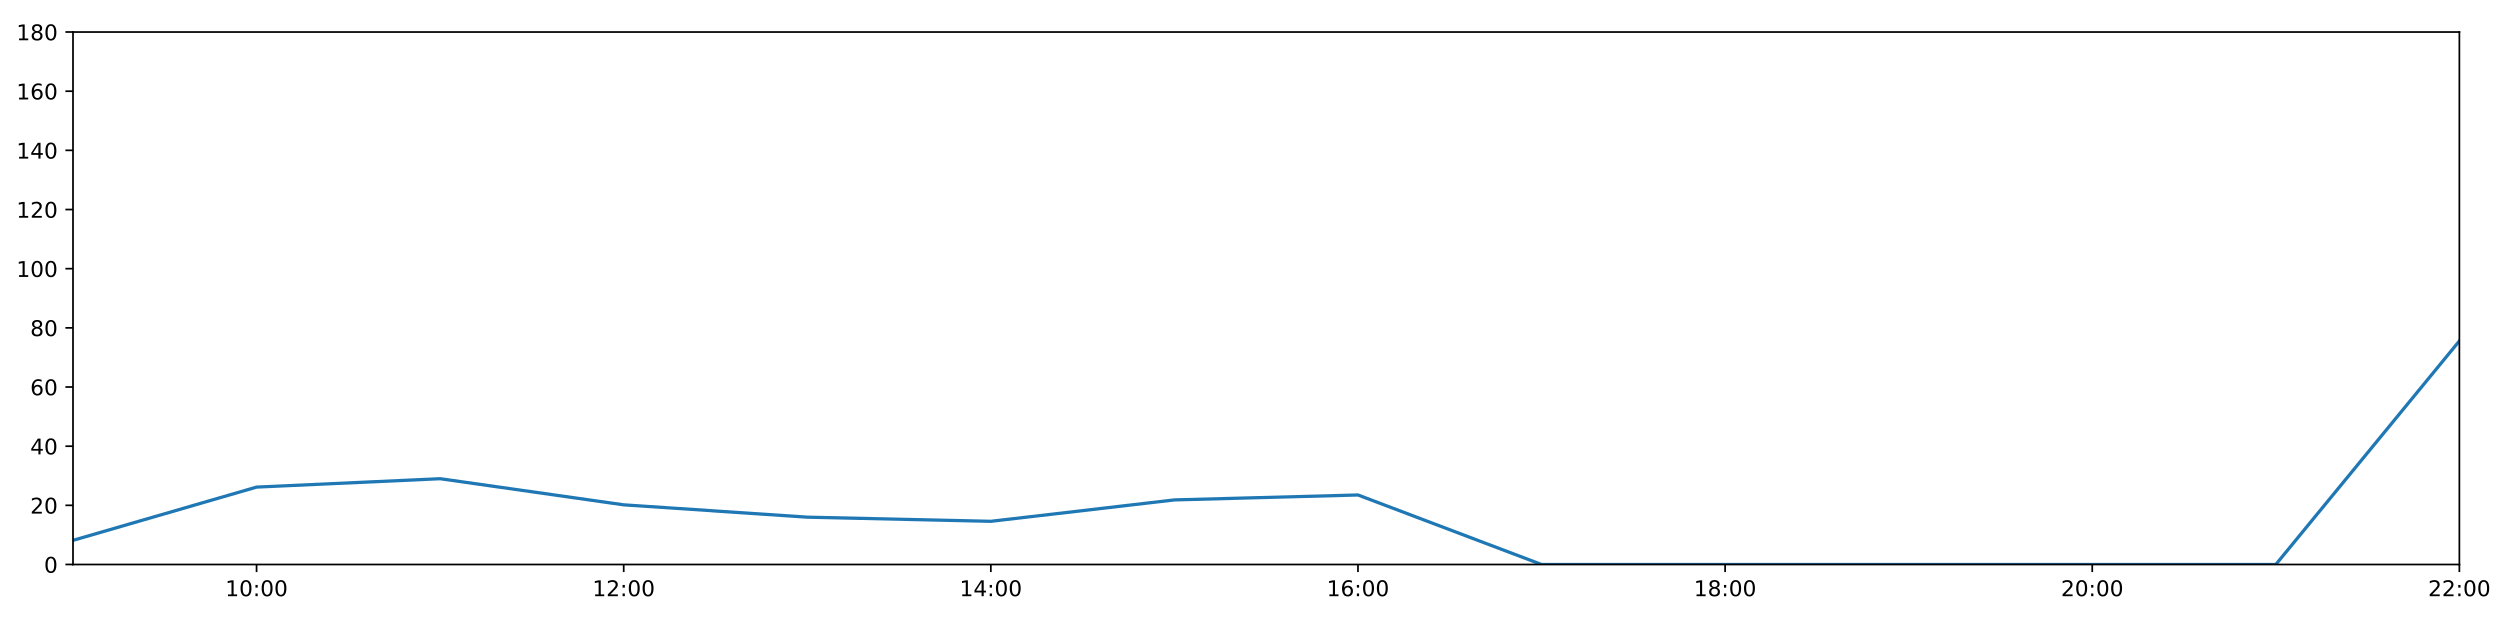
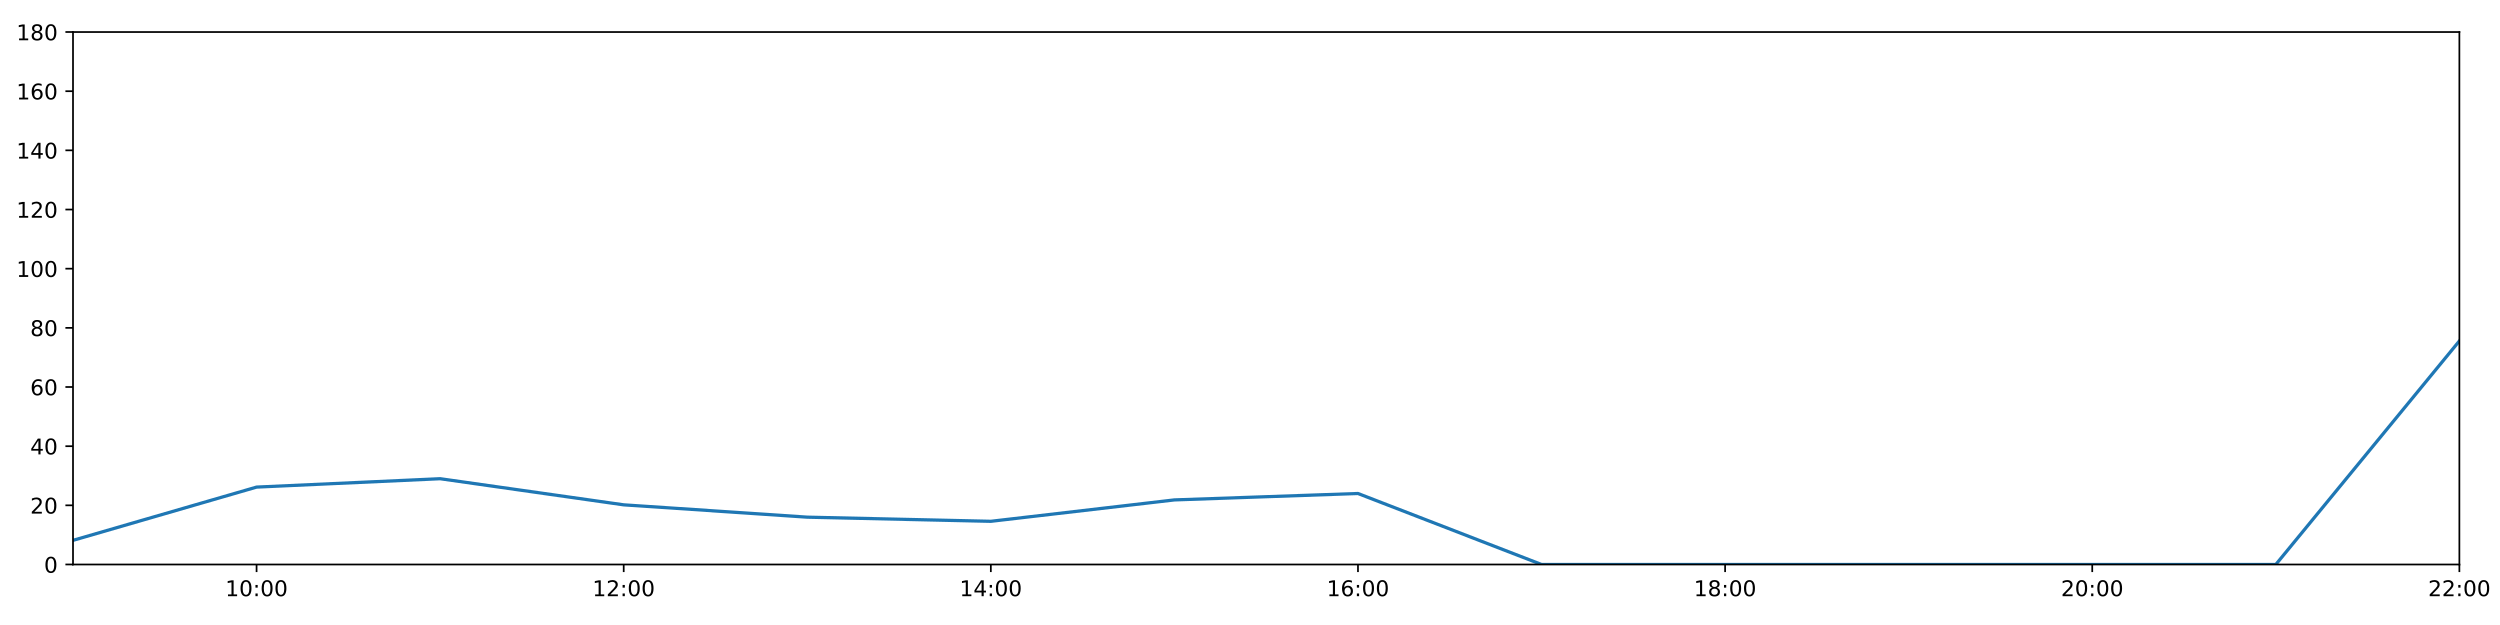
<svg xmlns="http://www.w3.org/2000/svg" xmlns:xlink="http://www.w3.org/1999/xlink" height="288pt" version="1.1" viewBox="0 0 1152 288" width="1152pt">
  <defs>
    <style type="text/css">
*{stroke-linecap:butt;stroke-linejoin:round;}
  </style>
  </defs>
  <g id="figure_1">
    <g id="patch_1">
      <path d="M 0 288  L 1152 288  L 1152 0  L 0 0  z " style="fill:#ffffff;" />
    </g>
    <g id="axes_1">
      <g id="patch_2">
        <path d="M 33.64 260.12  L 1133.28 260.12  L 1133.28 14.76  L 33.64 14.76  z " style="fill:#ffffff;" />
      </g>
      <g id="matplotlib.axis_1">
        <g id="xtick_1">
          <g id="line2d_1">
            <defs>
-               <path d="M 0 0  L 0 3.5  " id="m044b1e48ae" style="stroke:#000000;stroke-width:0.8;" />
-             </defs>
-             <g>
-               <use style="stroke:#000000;stroke-width:0.8;" x="118.228" xlink:href="#m044b1e48ae" y="260.12" />
+               <path d="M 0 0  L 0 3.5  " id="m0ee490579d" style="stroke:#000000;stroke-width:0.8;" />
+             </defs>
+             <g>
+               <use style="stroke:#000000;stroke-width:0.8;" x="118.228" xlink:href="#m0ee490579d" y="260.12" />
            </g>
          </g>
          <g id="text_1">
            <defs>
              <path d="M 12.406 8.297  L 28.516 8.297  L 28.516 63.922  L 10.984 60.406  L 10.984 69.391  L 28.422 72.906  L 38.281 72.906  L 38.281 8.297  L 54.391 8.297  L 54.391 0  L 12.406 0  z " id="DejaVuSans-49" />
              <path d="M 31.781 66.406  Q 24.172 66.406 20.328 58.906  Q 16.5 51.422 16.5 36.375  Q 16.5 21.391 20.328 13.891  Q 24.172 6.391 31.781 6.391  Q 39.453 6.391 43.281 13.891  Q 47.125 21.391 47.125 36.375  Q 47.125 51.422 43.281 58.906  Q 39.453 66.406 31.781 66.406  z M 31.781 74.219  Q 44.047 74.219 50.516 64.516  Q 56.984 54.828 56.984 36.375  Q 56.984 17.969 50.516 8.266  Q 44.047 -1.422 31.781 -1.422  Q 19.531 -1.422 13.062 8.266  Q 6.594 17.969 6.594 36.375  Q 6.594 54.828 13.062 64.516  Q 19.531 74.219 31.781 74.219  z " id="DejaVuSans-48" />
              <path d="M 11.719 12.406  L 22.016 12.406  L 22.016 0  L 11.719 0  z M 11.719 51.703  L 22.016 51.703  L 22.016 39.312  L 11.719 39.312  z " id="DejaVuSans-58" />
            </defs>
            <g transform="translate(103.8183 274.7184)scale(0.1 -0.1)">
              <use xlink:href="#DejaVuSans-49" />
              <use x="63.623" xlink:href="#DejaVuSans-48" />
              <use x="127.246" xlink:href="#DejaVuSans-58" />
              <use x="160.938" xlink:href="#DejaVuSans-48" />
              <use x="224.561" xlink:href="#DejaVuSans-48" />
            </g>
          </g>
        </g>
        <g id="xtick_2">
          <g id="line2d_2">
            <g>
-               <use style="stroke:#000000;stroke-width:0.8;" x="287.403" xlink:href="#m044b1e48ae" y="260.12" />
+               <use style="stroke:#000000;stroke-width:0.8;" x="287.403" xlink:href="#m0ee490579d" y="260.12" />
            </g>
          </g>
          <g id="text_2">
            <defs>
              <path d="M 19.188 8.297  L 53.609 8.297  L 53.609 0  L 7.328 0  L 7.328 8.297  Q 12.938 14.109 22.625 23.891  Q 32.328 33.688 34.812 36.531  Q 39.547 41.844 41.422 45.531  Q 43.312 49.219 43.312 52.781  Q 43.312 58.594 39.234 62.25  Q 35.156 65.922 28.609 65.922  Q 23.969 65.922 18.812 64.312  Q 13.672 62.703 7.812 59.422  L 7.812 69.391  Q 13.766 71.781 18.938 73  Q 24.125 74.219 28.422 74.219  Q 39.75 74.219 46.484 68.547  Q 53.219 62.891 53.219 53.422  Q 53.219 48.922 51.531 44.891  Q 49.859 40.875 45.406 35.406  Q 44.188 33.984 37.641 27.219  Q 31.109 20.453 19.188 8.297  z " id="DejaVuSans-50" />
            </defs>
            <g transform="translate(272.9937 274.7184)scale(0.1 -0.1)">
              <use xlink:href="#DejaVuSans-49" />
              <use x="63.623" xlink:href="#DejaVuSans-50" />
              <use x="127.246" xlink:href="#DejaVuSans-58" />
              <use x="160.938" xlink:href="#DejaVuSans-48" />
              <use x="224.561" xlink:href="#DejaVuSans-48" />
            </g>
          </g>
        </g>
        <g id="xtick_3">
          <g id="line2d_3">
            <g>
-               <use style="stroke:#000000;stroke-width:0.8;" x="456.578" xlink:href="#m044b1e48ae" y="260.12" />
+               <use style="stroke:#000000;stroke-width:0.8;" x="456.578" xlink:href="#m0ee490579d" y="260.12" />
            </g>
          </g>
          <g id="text_3">
            <defs>
              <path d="M 37.797 64.312  L 12.891 25.391  L 37.797 25.391  z M 35.203 72.906  L 47.609 72.906  L 47.609 25.391  L 58.016 25.391  L 58.016 17.188  L 47.609 17.188  L 47.609 0  L 37.797 0  L 37.797 17.188  L 4.891 17.188  L 4.891 26.703  z " id="DejaVuSans-52" />
            </defs>
            <g transform="translate(442.1691 274.7184)scale(0.1 -0.1)">
              <use xlink:href="#DejaVuSans-49" />
              <use x="63.623" xlink:href="#DejaVuSans-52" />
              <use x="127.246" xlink:href="#DejaVuSans-58" />
              <use x="160.938" xlink:href="#DejaVuSans-48" />
              <use x="224.561" xlink:href="#DejaVuSans-48" />
            </g>
          </g>
        </g>
        <g id="xtick_4">
          <g id="line2d_4">
            <g>
-               <use style="stroke:#000000;stroke-width:0.8;" x="625.754" xlink:href="#m044b1e48ae" y="260.12" />
+               <use style="stroke:#000000;stroke-width:0.8;" x="625.754" xlink:href="#m0ee490579d" y="260.12" />
            </g>
          </g>
          <g id="text_4">
            <defs>
              <path d="M 33.016 40.375  Q 26.375 40.375 22.484 35.828  Q 18.609 31.297 18.609 23.391  Q 18.609 15.531 22.484 10.953  Q 26.375 6.391 33.016 6.391  Q 39.656 6.391 43.531 10.953  Q 47.406 15.531 47.406 23.391  Q 47.406 31.297 43.531 35.828  Q 39.656 40.375 33.016 40.375  z M 52.594 71.297  L 52.594 62.312  Q 48.875 64.062 45.094 64.984  Q 41.312 65.922 37.594 65.922  Q 27.828 65.922 22.672 59.328  Q 17.531 52.734 16.797 39.406  Q 19.672 43.656 24.016 45.922  Q 28.375 48.188 33.594 48.188  Q 44.578 48.188 50.953 41.516  Q 57.328 34.859 57.328 23.391  Q 57.328 12.156 50.688 5.359  Q 44.047 -1.422 33.016 -1.422  Q 20.359 -1.422 13.672 8.266  Q 6.984 17.969 6.984 36.375  Q 6.984 53.656 15.188 63.938  Q 23.391 74.219 37.203 74.219  Q 40.922 74.219 44.703 73.484  Q 48.484 72.75 52.594 71.297  z " id="DejaVuSans-54" />
            </defs>
            <g transform="translate(611.3445 274.7184)scale(0.1 -0.1)">
              <use xlink:href="#DejaVuSans-49" />
              <use x="63.623" xlink:href="#DejaVuSans-54" />
              <use x="127.246" xlink:href="#DejaVuSans-58" />
              <use x="160.938" xlink:href="#DejaVuSans-48" />
              <use x="224.561" xlink:href="#DejaVuSans-48" />
            </g>
          </g>
        </g>
        <g id="xtick_5">
          <g id="line2d_5">
            <g>
-               <use style="stroke:#000000;stroke-width:0.8;" x="794.929" xlink:href="#m044b1e48ae" y="260.12" />
+               <use style="stroke:#000000;stroke-width:0.8;" x="794.929" xlink:href="#m0ee490579d" y="260.12" />
            </g>
          </g>
          <g id="text_5">
            <defs>
              <path d="M 31.781 34.625  Q 24.75 34.625 20.719 30.859  Q 16.703 27.094 16.703 20.516  Q 16.703 13.922 20.719 10.156  Q 24.75 6.391 31.781 6.391  Q 38.812 6.391 42.859 10.172  Q 46.922 13.969 46.922 20.516  Q 46.922 27.094 42.891 30.859  Q 38.875 34.625 31.781 34.625  z M 21.922 38.812  Q 15.578 40.375 12.031 44.719  Q 8.5 49.078 8.5 55.328  Q 8.5 64.062 14.719 69.141  Q 20.953 74.219 31.781 74.219  Q 42.672 74.219 48.875 69.141  Q 55.078 64.062 55.078 55.328  Q 55.078 49.078 51.531 44.719  Q 48 40.375 41.703 38.812  Q 48.828 37.156 52.797 32.312  Q 56.781 27.484 56.781 20.516  Q 56.781 9.906 50.312 4.234  Q 43.844 -1.422 31.781 -1.422  Q 19.734 -1.422 13.25 4.234  Q 6.781 9.906 6.781 20.516  Q 6.781 27.484 10.781 32.312  Q 14.797 37.156 21.922 38.812  z M 18.312 54.391  Q 18.312 48.734 21.844 45.562  Q 25.391 42.391 31.781 42.391  Q 38.141 42.391 41.719 45.562  Q 45.312 48.734 45.312 54.391  Q 45.312 60.062 41.719 63.234  Q 38.141 66.406 31.781 66.406  Q 25.391 66.406 21.844 63.234  Q 18.312 60.062 18.312 54.391  z " id="DejaVuSans-56" />
            </defs>
            <g transform="translate(780.5199 274.7184)scale(0.1 -0.1)">
              <use xlink:href="#DejaVuSans-49" />
              <use x="63.623" xlink:href="#DejaVuSans-56" />
              <use x="127.246" xlink:href="#DejaVuSans-58" />
              <use x="160.938" xlink:href="#DejaVuSans-48" />
              <use x="224.561" xlink:href="#DejaVuSans-48" />
            </g>
          </g>
        </g>
        <g id="xtick_6">
          <g id="line2d_6">
            <g>
-               <use style="stroke:#000000;stroke-width:0.8;" x="964.105" xlink:href="#m044b1e48ae" y="260.12" />
+               <use style="stroke:#000000;stroke-width:0.8;" x="964.105" xlink:href="#m0ee490579d" y="260.12" />
            </g>
          </g>
          <g id="text_6">
            <g transform="translate(949.6952 274.7184)scale(0.1 -0.1)">
              <use xlink:href="#DejaVuSans-50" />
              <use x="63.623" xlink:href="#DejaVuSans-48" />
              <use x="127.246" xlink:href="#DejaVuSans-58" />
              <use x="160.938" xlink:href="#DejaVuSans-48" />
              <use x="224.561" xlink:href="#DejaVuSans-48" />
            </g>
          </g>
        </g>
        <g id="xtick_7">
          <g id="line2d_7">
            <g>
-               <use style="stroke:#000000;stroke-width:0.8;" x="1133.28" xlink:href="#m044b1e48ae" y="260.12" />
+               <use style="stroke:#000000;stroke-width:0.8;" x="1133.28" xlink:href="#m0ee490579d" y="260.12" />
            </g>
          </g>
          <g id="text_7">
            <g transform="translate(1118.871 274.7184)scale(0.1 -0.1)">
              <use xlink:href="#DejaVuSans-50" />
              <use x="63.623" xlink:href="#DejaVuSans-50" />
              <use x="127.246" xlink:href="#DejaVuSans-58" />
              <use x="160.938" xlink:href="#DejaVuSans-48" />
              <use x="224.561" xlink:href="#DejaVuSans-48" />
            </g>
          </g>
        </g>
      </g>
      <g id="matplotlib.axis_2">
        <g id="ytick_1">
          <g id="line2d_8">
            <defs>
-               <path d="M 0 0  L -3.5 0  " id="med71a5b2d0" style="stroke:#000000;stroke-width:0.8;" />
-             </defs>
-             <g>
-               <use style="stroke:#000000;stroke-width:0.8;" x="33.64" xlink:href="#med71a5b2d0" y="260.12" />
+               <path d="M 0 0  L -3.5 0  " id="m165d98179a" style="stroke:#000000;stroke-width:0.8;" />
+             </defs>
+             <g>
+               <use style="stroke:#000000;stroke-width:0.8;" x="33.64" xlink:href="#m165d98179a" y="260.12" />
            </g>
          </g>
          <g id="text_8">
            <g transform="translate(20.2775 263.9192)scale(0.1 -0.1)">
              <use xlink:href="#DejaVuSans-48" />
            </g>
          </g>
        </g>
        <g id="ytick_2">
          <g id="line2d_9">
            <g>
-               <use style="stroke:#000000;stroke-width:0.8;" x="33.64" xlink:href="#med71a5b2d0" y="232.858" />
+               <use style="stroke:#000000;stroke-width:0.8;" x="33.64" xlink:href="#m165d98179a" y="232.858" />
            </g>
          </g>
          <g id="text_9">
            <g transform="translate(13.915 236.657)scale(0.1 -0.1)">
              <use xlink:href="#DejaVuSans-50" />
              <use x="63.623" xlink:href="#DejaVuSans-48" />
            </g>
          </g>
        </g>
        <g id="ytick_3">
          <g id="line2d_10">
            <g>
-               <use style="stroke:#000000;stroke-width:0.8;" x="33.64" xlink:href="#med71a5b2d0" y="205.596" />
+               <use style="stroke:#000000;stroke-width:0.8;" x="33.64" xlink:href="#m165d98179a" y="205.596" />
            </g>
          </g>
          <g id="text_10">
            <g transform="translate(13.915 209.3948)scale(0.1 -0.1)">
              <use xlink:href="#DejaVuSans-52" />
              <use x="63.623" xlink:href="#DejaVuSans-48" />
            </g>
          </g>
        </g>
        <g id="ytick_4">
          <g id="line2d_11">
            <g>
-               <use style="stroke:#000000;stroke-width:0.8;" x="33.64" xlink:href="#med71a5b2d0" y="178.333" />
+               <use style="stroke:#000000;stroke-width:0.8;" x="33.64" xlink:href="#m165d98179a" y="178.333" />
            </g>
          </g>
          <g id="text_11">
            <g transform="translate(13.915 182.1326)scale(0.1 -0.1)">
              <use xlink:href="#DejaVuSans-54" />
              <use x="63.623" xlink:href="#DejaVuSans-48" />
            </g>
          </g>
        </g>
        <g id="ytick_5">
          <g id="line2d_12">
            <g>
-               <use style="stroke:#000000;stroke-width:0.8;" x="33.64" xlink:href="#med71a5b2d0" y="151.071" />
+               <use style="stroke:#000000;stroke-width:0.8;" x="33.64" xlink:href="#m165d98179a" y="151.071" />
            </g>
          </g>
          <g id="text_12">
            <g transform="translate(13.915 154.8703)scale(0.1 -0.1)">
              <use xlink:href="#DejaVuSans-56" />
              <use x="63.623" xlink:href="#DejaVuSans-48" />
            </g>
          </g>
        </g>
        <g id="ytick_6">
          <g id="line2d_13">
            <g>
-               <use style="stroke:#000000;stroke-width:0.8;" x="33.64" xlink:href="#med71a5b2d0" y="123.809" />
+               <use style="stroke:#000000;stroke-width:0.8;" x="33.64" xlink:href="#m165d98179a" y="123.809" />
            </g>
          </g>
          <g id="text_13">
            <g transform="translate(7.5525 127.6081)scale(0.1 -0.1)">
              <use xlink:href="#DejaVuSans-49" />
              <use x="63.623" xlink:href="#DejaVuSans-48" />
              <use x="127.246" xlink:href="#DejaVuSans-48" />
            </g>
          </g>
        </g>
        <g id="ytick_7">
          <g id="line2d_14">
            <g>
-               <use style="stroke:#000000;stroke-width:0.8;" x="33.64" xlink:href="#med71a5b2d0" y="96.547" />
+               <use style="stroke:#000000;stroke-width:0.8;" x="33.64" xlink:href="#m165d98179a" y="96.547" />
            </g>
          </g>
          <g id="text_14">
            <g transform="translate(7.5525 100.3459)scale(0.1 -0.1)">
              <use xlink:href="#DejaVuSans-49" />
              <use x="63.623" xlink:href="#DejaVuSans-50" />
              <use x="127.246" xlink:href="#DejaVuSans-48" />
            </g>
          </g>
        </g>
        <g id="ytick_8">
          <g id="line2d_15">
            <g>
-               <use style="stroke:#000000;stroke-width:0.8;" x="33.64" xlink:href="#med71a5b2d0" y="69.284" />
+               <use style="stroke:#000000;stroke-width:0.8;" x="33.64" xlink:href="#m165d98179a" y="69.284" />
            </g>
          </g>
          <g id="text_15">
            <g transform="translate(7.5525 73.08366)scale(0.1 -0.1)">
              <use xlink:href="#DejaVuSans-49" />
              <use x="63.623" xlink:href="#DejaVuSans-52" />
              <use x="127.246" xlink:href="#DejaVuSans-48" />
            </g>
          </g>
        </g>
        <g id="ytick_9">
          <g id="line2d_16">
            <g>
-               <use style="stroke:#000000;stroke-width:0.8;" x="33.64" xlink:href="#med71a5b2d0" y="42.022" />
+               <use style="stroke:#000000;stroke-width:0.8;" x="33.64" xlink:href="#m165d98179a" y="42.022" />
            </g>
          </g>
          <g id="text_16">
            <g transform="translate(7.5525 45.82144)scale(0.1 -0.1)">
              <use xlink:href="#DejaVuSans-49" />
              <use x="63.623" xlink:href="#DejaVuSans-54" />
              <use x="127.246" xlink:href="#DejaVuSans-48" />
            </g>
          </g>
        </g>
        <g id="ytick_10">
          <g id="line2d_17">
            <g>
-               <use style="stroke:#000000;stroke-width:0.8;" x="33.64" xlink:href="#med71a5b2d0" y="14.76" />
+               <use style="stroke:#000000;stroke-width:0.8;" x="33.64" xlink:href="#m165d98179a" y="14.76" />
            </g>
          </g>
          <g id="text_17">
            <g transform="translate(7.5525 18.55922)scale(0.1 -0.1)">
              <use xlink:href="#DejaVuSans-49" />
              <use x="63.623" xlink:href="#DejaVuSans-56" />
              <use x="127.246" xlink:href="#DejaVuSans-48" />
            </g>
          </g>
        </g>
      </g>
      <g id="line2d_18">
-         <path clip-path="url(#p63d195eaef)" d="M 33.64 248.988  L 118.228 224.452  L 202.815 220.59  L 287.403 232.631  L 371.991 238.31  L 456.578 240.219  L 541.166 230.359  L 625.754 228.087  L 710.342 260.12  L 794.929 260.12  L 879.517 260.12  L 964.105 260.12  L 1048.692 260.12  L 1133.28 157.108  " style="fill:none;stroke:#1f77b4;stroke-linecap:square;stroke-width:1.5;" />
+         <path clip-path="url(#pcad390fe82)" d="M 33.64 248.988  L 118.228 224.452  L 202.815 220.59  L 287.403 232.631  L 371.991 238.31  L 456.578 240.219  L 541.166 230.359  L 625.754 227.405  L 710.342 260.12  L 794.929 260.12  L 879.517 260.12  L 964.105 260.12  L 1048.692 260.12  L 1133.28 157.108  " style="fill:none;stroke:#1f77b4;stroke-linecap:square;stroke-width:1.5;" />
      </g>
      <g id="patch_3">
        <path d="M 33.64 260.12  L 33.64 14.76  " style="fill:none;stroke:#000000;stroke-linecap:square;stroke-linejoin:miter;stroke-width:0.8;" />
      </g>
      <g id="patch_4">
        <path d="M 1133.28 260.12  L 1133.28 14.76  " style="fill:none;stroke:#000000;stroke-linecap:square;stroke-linejoin:miter;stroke-width:0.8;" />
      </g>
      <g id="patch_5">
        <path d="M 33.64 260.12  L 1133.28 260.12  " style="fill:none;stroke:#000000;stroke-linecap:square;stroke-linejoin:miter;stroke-width:0.8;" />
      </g>
      <g id="patch_6">
        <path d="M 33.64 14.76  L 1133.28 14.76  " style="fill:none;stroke:#000000;stroke-linecap:square;stroke-linejoin:miter;stroke-width:0.8;" />
      </g>
    </g>
  </g>
  <defs>
-     <clipPath id="p63d195eaef">
+     <clipPath id="pcad390fe82">
      <rect height="245.36" width="1099.64" x="33.64" y="14.76" />
    </clipPath>
  </defs>
</svg>
